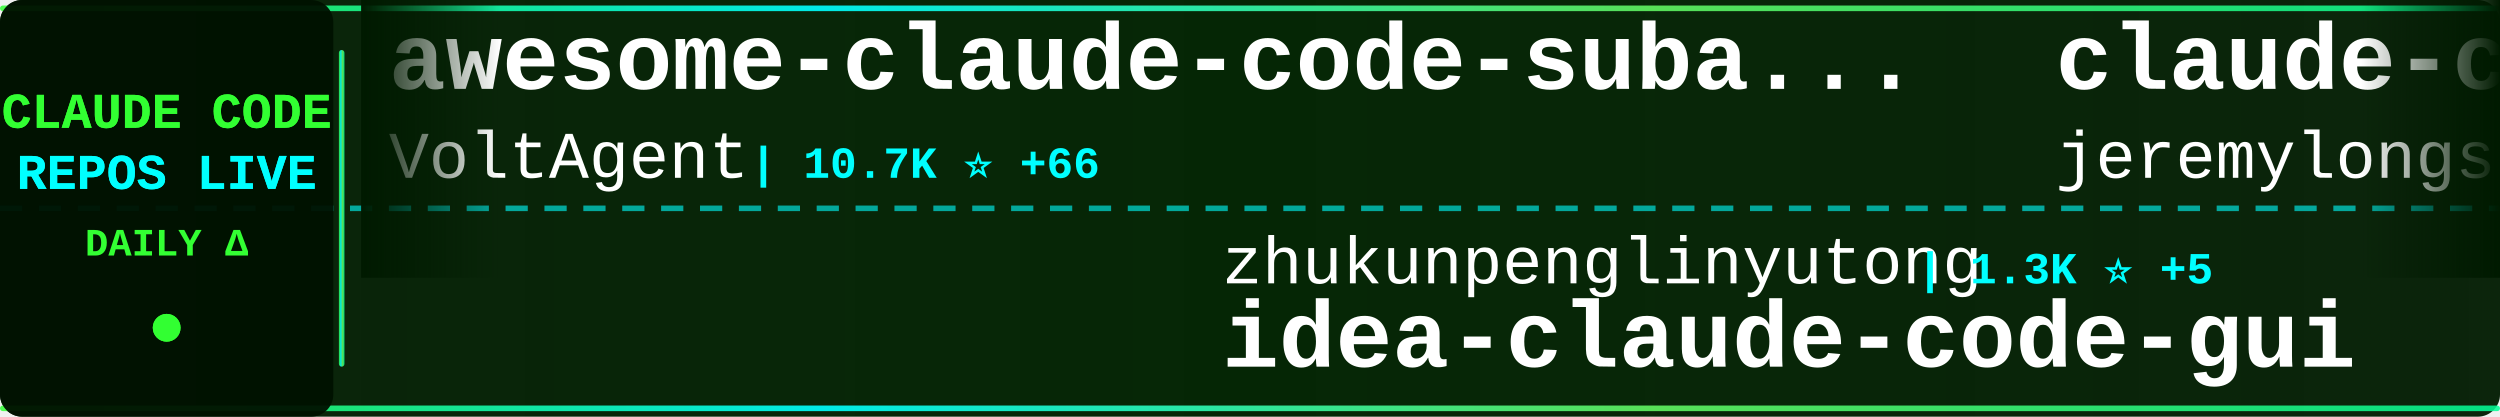
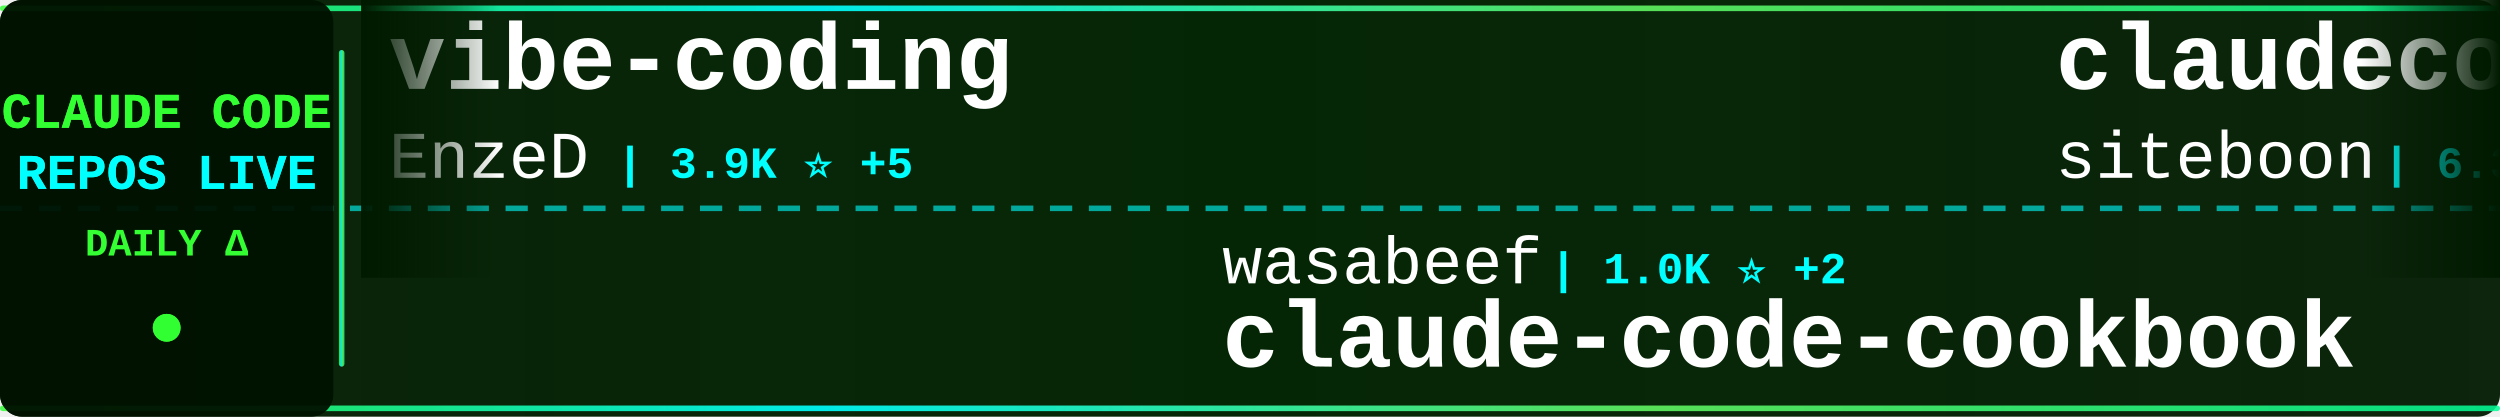
<svg xmlns="http://www.w3.org/2000/svg" width="900" height="150">
  <defs>
    <linearGradient id="tickerBg" x1="0%" y1="0%" x2="100%" y2="0%">
      <stop offset="0%" style="stop-color:#001a00;stop-opacity:0.95" />
      <stop offset="50%" style="stop-color:#002200;stop-opacity:0.98" />
      <stop offset="100%" style="stop-color:#001a00;stop-opacity:0.95" />
    </linearGradient>
    <linearGradient id="borderGrad" x1="0%" y1="0%" x2="100%" y2="0%">
      <stop offset="0%" style="stop-color:#33ff33;stop-opacity:0.85">
        <animate attributeName="stop-opacity" values="0.85;1;0.85" dur="2s" repeatCount="indefinite" />
      </stop>
      <stop offset="33%" style="stop-color:#00ffff;stop-opacity:0.9">
        <animate attributeName="stop-opacity" values="0.9;1;0.9" dur="2.2s" repeatCount="indefinite" />
      </stop>
      <stop offset="66%" style="stop-color:#66ff66;stop-opacity:0.85">
        <animate attributeName="stop-opacity" values="0.85;1;0.85" dur="1.8s" repeatCount="indefinite" />
      </stop>
      <stop offset="100%" style="stop-color:#00ff99;stop-opacity:0.85">
        <animate attributeName="stop-opacity" values="0.85;1;0.85" dur="2s" repeatCount="indefinite" />
      </stop>
    </linearGradient>
    <filter id="textGlow">
      <feGaussianBlur stdDeviation="0.1" result="coloredBlur" />
      <feMerge>
        <feMergeNode in="coloredBlur" />
        <feMergeNode in="SourceGraphic" />
      </feMerge>
    </filter>
    <filter id="metricGlow">
      <feGaussianBlur stdDeviation="0.2" result="coloredBlur" />
      <feMerge>
        <feMergeNode in="coloredBlur" />
        <feMergeNode in="SourceGraphic" />
      </feMerge>
    </filter>
    <linearGradient id="leftFade" x1="0%" y1="0%" x2="100%" y2="0%">
      <stop offset="0%" style="stop-color:#001a00;stop-opacity:1" />
      <stop offset="100%" style="stop-color:#001a00;stop-opacity:0" />
    </linearGradient>
    <linearGradient id="rightFade" x1="0%" y1="0%" x2="100%" y2="0%">
      <stop offset="0%" style="stop-color:#001a00;stop-opacity:0" />
      <stop offset="100%" style="stop-color:#001a00;stop-opacity:1" />
    </linearGradient>
  </defs>
  <rect width="900" height="150" fill="url(#tickerBg)" rx="8" />
  <rect x="0" y="2" width="900" height="2" fill="url(#borderGrad)" rx="1" />
  <rect x="0" y="146" width="900" height="2" fill="url(#borderGrad)" rx="1" />
  <line x1="0" y1="75" x2="900" y2="75" stroke="#00ffff" stroke-width="2" stroke-dasharray="8 6" opacity="0.6" />
  <rect x="0" y="0" width="120" height="150" fill="#001100" opacity="0.95" rx="8" />
  <text x="60" y="46" font-family="'Courier New', monospace" font-size="18" font-weight="bold" fill="#33ff33" text-anchor="middle" filter="url(#textGlow)">
    CLAUDE CODE
  </text>
  <text x="60" y="68" font-family="'Courier New', monospace" font-size="18" font-weight="bold" fill="#00ffff" text-anchor="middle" filter="url(#textGlow)">
    REPOS LIVE
  </text>
  <text x="60" y="92" font-family="'Courier New', monospace" font-size="14" font-weight="bold" fill="#33ff33" text-anchor="middle">
    DAILY Δ
  </text>
  <circle cx="60" cy="118" r="5" fill="#33ff33" filter="url(#metricGlow)">
    <animate attributeName="r" values="4;6;4" dur="1.5s" repeatCount="indefinite" />
    <animate attributeName="opacity" values="0.6;1;0.6" dur="1.5s" repeatCount="indefinite" />
  </circle>
  <rect x="122" y="18" width="2" height="114" fill="url(#borderGrad)" rx="1" />
  <clipPath id="tickerClip">
    <rect x="130" y="0" width="770" height="150" />
  </clipPath>
  <g clip-path="url(#tickerClip)">
    <g id="tickerItems">
      <animateTransform attributeName="transform" attributeType="XML" type="translate" from="0 0" to="-3000 0" dur="54s" repeatCount="indefinite" />
      <g transform="translate(0, 0)">
-         <text x="140" y="32" font-family="'Courier New', monospace" font-size="34" font-weight="bold" fill="#ffffff">awesome-claude-code-suba...</text>
-         <text x="140" y="64" font-family="'Courier New', monospace" font-size="24" font-weight="normal" fill="#ffffff" opacity="1.0">VoltAgent</text>
-         <text x="270" y="64" font-family="'Courier New', monospace" font-size="16" font-weight="bold" fill="#00ffff"> | 10.7K ⭐ +66</text>
+         <text x="140" y="32" font-family="'Courier New', monospace" font-size="34" font-weight="bold" fill="#ffffff">vibe-coding</text>
+         <text x="140" y="64" font-family="'Courier New', monospace" font-size="24" font-weight="normal" fill="#ffffff" opacity="1.0">EnzeD</text>
+         <text x="222" y="64" font-family="'Courier New', monospace" font-size="16" font-weight="bold" fill="#00ffff"> | 3.9K ⭐ +5</text>
      </g>
      <g transform="translate(300, 0)">
-         <text x="140" y="102" font-family="'Courier New', monospace" font-size="24" font-weight="normal" fill="#ffffff" opacity="1.0">zhukunpenglinyutong</text>
-         <text x="390" y="102" font-family="'Courier New', monospace" font-size="16" font-weight="bold" fill="#00ffff"> | 1.3K ⭐ +5</text>
-         <text x="140" y="132" font-family="'Courier New', monospace" font-size="34" font-weight="bold" fill="#ffffff">idea-claude-code-gui</text>
+         <text x="140" y="102" font-family="'Courier New', monospace" font-size="24" font-weight="normal" fill="#ffffff" opacity="1.0">wasabeef</text>
+         <text x="258" y="102" font-family="'Courier New', monospace" font-size="16" font-weight="bold" fill="#00ffff"> | 1.0K ⭐ +2</text>
+         <text x="140" y="132" font-family="'Courier New', monospace" font-size="34" font-weight="bold" fill="#ffffff">claude-code-cookbook</text>
      </g>
      <g transform="translate(600, 0)">
-         <text x="140" y="32" font-family="'Courier New', monospace" font-size="34" font-weight="bold" fill="#ffffff">claude-code-plugins-plus...</text>
-         <text x="140" y="64" font-family="'Courier New', monospace" font-size="24" font-weight="normal" fill="#ffffff" opacity="1.0">jeremylongshore</text>
-         <text x="342" y="64" font-family="'Courier New', monospace" font-size="16" font-weight="bold" fill="#00ffff"> | 1.4K ⭐ +2</text>
+         <text x="140" y="32" font-family="'Courier New', monospace" font-size="34" font-weight="bold" fill="#ffffff">claudecodeui</text>
+         <text x="140" y="64" font-family="'Courier New', monospace" font-size="24" font-weight="normal" fill="#ffffff" opacity="1.0">siteboon</text>
+         <text x="258" y="64" font-family="'Courier New', monospace" font-size="16" font-weight="bold" fill="#00ffff"> | 6.3K ⭐ +22</text>
      </g>
      <g transform="translate(900, 0)">
-         <text x="140" y="102" font-family="'Courier New', monospace" font-size="24" font-weight="normal" fill="#ffffff" opacity="1.0">cixingguangming55555</text>
-         <text x="402" y="102" font-family="'Courier New', monospace" font-size="16" font-weight="bold" fill="#00ffff"> | 2.5K ⭐</text>
-         <text x="140" y="132" font-family="'Courier New', monospace" font-size="34" font-weight="bold" fill="#ffffff">wechat-bot</text>
+         <text x="140" y="102" font-family="'Courier New', monospace" font-size="24" font-weight="normal" fill="#ffffff" opacity="1.0">trailofbits</text>
+         <text x="294" y="102" font-family="'Courier New', monospace" font-size="16" font-weight="bold" fill="#00ffff"> | 1.0K ⭐ +26</text>
+         <text x="140" y="132" font-family="'Courier New', monospace" font-size="34" font-weight="bold" fill="#ffffff">claude-code-config</text>
      </g>
      <g transform="translate(1200, 0)">
-         <text x="140" y="32" font-family="'Courier New', monospace" font-size="34" font-weight="bold" fill="#ffffff">ralph</text>
-         <text x="140" y="64" font-family="'Courier New', monospace" font-size="24" font-weight="normal" fill="#ffffff" opacity="1.0">snarktank</text>
-         <text x="270" y="64" font-family="'Courier New', monospace" font-size="16" font-weight="bold" fill="#00ffff"> | 10.6K ⭐ +75</text>
+         <text x="140" y="32" font-family="'Courier New', monospace" font-size="34" font-weight="bold" fill="#ffffff">claude-code-showcase</text>
+         <text x="140" y="64" font-family="'Courier New', monospace" font-size="24" font-weight="normal" fill="#ffffff" opacity="1.0">ChrisWiles</text>
+         <text x="282" y="64" font-family="'Courier New', monospace" font-size="16" font-weight="bold" fill="#00ffff"> | 5.3K ⭐ +2</text>
      </g>
      <g transform="translate(1500, 0)">
-         <text x="140" y="102" font-family="'Courier New', monospace" font-size="24" font-weight="normal" fill="#ffffff" opacity="1.0">lst97</text>
-         <text x="222" y="102" font-family="'Courier New', monospace" font-size="16" font-weight="bold" fill="#00ffff"> | 1.4K ⭐ +1</text>
-         <text x="140" y="132" font-family="'Courier New', monospace" font-size="34" font-weight="bold" fill="#ffffff">claude-code-sub-agents</text>
+         <text x="140" y="102" font-family="'Courier New', monospace" font-size="24" font-weight="normal" fill="#ffffff" opacity="1.0">superdesigndev</text>
+         <text x="330" y="102" font-family="'Courier New', monospace" font-size="16" font-weight="bold" fill="#00ffff"> | 6.0K ⭐ +9</text>
+         <text x="140" y="132" font-family="'Courier New', monospace" font-size="34" font-weight="bold" fill="#ffffff">superdesign</text>
      </g>
      <g transform="translate(1800, 0)">
-         <text x="140" y="32" font-family="'Courier New', monospace" font-size="34" font-weight="bold" fill="#ffffff">oh-my-claudecode</text>
-         <text x="140" y="64" font-family="'Courier New', monospace" font-size="24" font-weight="normal" fill="#ffffff" opacity="1.0">Yeachan-Heo</text>
-         <text x="294" y="64" font-family="'Courier New', monospace" font-size="16" font-weight="bold" fill="#00ffff"> | 6.6K ⭐ +83</text>
+         <text x="140" y="32" font-family="'Courier New', monospace" font-size="34" font-weight="bold" fill="#ffffff">claude-code-reverse</text>
+         <text x="140" y="64" font-family="'Courier New', monospace" font-size="24" font-weight="normal" fill="#ffffff" opacity="1.0">Yuyz0112</text>
+         <text x="258" y="64" font-family="'Courier New', monospace" font-size="16" font-weight="bold" fill="#00ffff"> | 2.1K ⭐ +2</text>
      </g>
      <g transform="translate(2100, 0)">
-         <text x="140" y="102" font-family="'Courier New', monospace" font-size="24" font-weight="normal" fill="#ffffff" opacity="1.0">alirezarezvani</text>
-         <text x="330" y="102" font-family="'Courier New', monospace" font-size="16" font-weight="bold" fill="#00ffff"> | 521 ⭐ +2</text>
-         <text x="140" y="132" font-family="'Courier New', monospace" font-size="34" font-weight="bold" fill="#ffffff">claude-code-tresor</text>
+         <text x="140" y="102" font-family="'Courier New', monospace" font-size="24" font-weight="normal" fill="#ffffff" opacity="1.0">bfly123</text>
+         <text x="246" y="102" font-family="'Courier New', monospace" font-size="16" font-weight="bold" fill="#00ffff"> | 1.2K ⭐ +5</text>
+         <text x="140" y="132" font-family="'Courier New', monospace" font-size="34" font-weight="bold" fill="#ffffff">claude_code_bridge</text>
      </g>
      <g transform="translate(2400, 0)">
-         <text x="140" y="32" font-family="'Courier New', monospace" font-size="34" font-weight="bold" fill="#ffffff">claude-code-mastering</text>
-         <text x="140" y="64" font-family="'Courier New', monospace" font-size="24" font-weight="normal" fill="#ffffff" opacity="1.0">revfactory</text>
-         <text x="282" y="64" font-family="'Courier New', monospace" font-size="16" font-weight="bold" fill="#00ffff"> | 755 ⭐</text>
+         <text x="140" y="32" font-family="'Courier New', monospace" font-size="34" font-weight="bold" fill="#ffffff">ClaudeCodeAgents</text>
+         <text x="140" y="64" font-family="'Courier New', monospace" font-size="24" font-weight="normal" fill="#ffffff" opacity="1.0">darcyegb</text>
+         <text x="258" y="64" font-family="'Courier New', monospace" font-size="16" font-weight="bold" fill="#00ffff"> | 556 ⭐ +2</text>
      </g>
      <g transform="translate(2700, 0)">
-         <text x="140" y="102" font-family="'Courier New', monospace" font-size="24" font-weight="normal" fill="#ffffff" opacity="1.0">ComposioHQ</text>
-         <text x="282" y="102" font-family="'Courier New', monospace" font-size="16" font-weight="bold" fill="#00ffff"> | 35.7K ⭐ +233</text>
-         <text x="140" y="132" font-family="'Courier New', monospace" font-size="34" font-weight="bold" fill="#ffffff">awesome-claude-skills</text>
+         <text x="140" y="102" font-family="'Courier New', monospace" font-size="24" font-weight="normal" fill="#ffffff" opacity="1.0">Njengah</text>
+         <text x="246" y="102" font-family="'Courier New', monospace" font-size="16" font-weight="bold" fill="#00ffff"> | 1.3K ⭐ +4</text>
+         <text x="140" y="132" font-family="'Courier New', monospace" font-size="34" font-weight="bold" fill="#ffffff">claude-code-cheat-sheet</text>
      </g>
      <g transform="translate(3000, 0)">
-         <text x="140" y="32" font-family="'Courier New', monospace" font-size="34" font-weight="bold" fill="#ffffff">awesome-claude-code-suba...</text>
-         <text x="140" y="64" font-family="'Courier New', monospace" font-size="24" font-weight="normal" fill="#ffffff" opacity="1.0">VoltAgent</text>
-         <text x="270" y="64" font-family="'Courier New', monospace" font-size="16" font-weight="bold" fill="#00ffff"> | 10.7K ⭐ +66</text>
+         <text x="140" y="32" font-family="'Courier New', monospace" font-size="34" font-weight="bold" fill="#ffffff">vibe-coding</text>
+         <text x="140" y="64" font-family="'Courier New', monospace" font-size="24" font-weight="normal" fill="#ffffff" opacity="1.0">EnzeD</text>
+         <text x="222" y="64" font-family="'Courier New', monospace" font-size="16" font-weight="bold" fill="#00ffff"> | 3.9K ⭐ +5</text>
      </g>
      <g transform="translate(3300, 0)">
-         <text x="140" y="102" font-family="'Courier New', monospace" font-size="24" font-weight="normal" fill="#ffffff" opacity="1.0">zhukunpenglinyutong</text>
-         <text x="390" y="102" font-family="'Courier New', monospace" font-size="16" font-weight="bold" fill="#00ffff"> | 1.3K ⭐ +5</text>
-         <text x="140" y="132" font-family="'Courier New', monospace" font-size="34" font-weight="bold" fill="#ffffff">idea-claude-code-gui</text>
+         <text x="140" y="102" font-family="'Courier New', monospace" font-size="24" font-weight="normal" fill="#ffffff" opacity="1.0">wasabeef</text>
+         <text x="258" y="102" font-family="'Courier New', monospace" font-size="16" font-weight="bold" fill="#00ffff"> | 1.0K ⭐ +2</text>
+         <text x="140" y="132" font-family="'Courier New', monospace" font-size="34" font-weight="bold" fill="#ffffff">claude-code-cookbook</text>
      </g>
      <g transform="translate(3600, 0)">
-         <text x="140" y="32" font-family="'Courier New', monospace" font-size="34" font-weight="bold" fill="#ffffff">claude-code-plugins-plus...</text>
-         <text x="140" y="64" font-family="'Courier New', monospace" font-size="24" font-weight="normal" fill="#ffffff" opacity="1.0">jeremylongshore</text>
-         <text x="342" y="64" font-family="'Courier New', monospace" font-size="16" font-weight="bold" fill="#00ffff"> | 1.4K ⭐ +2</text>
+         <text x="140" y="32" font-family="'Courier New', monospace" font-size="34" font-weight="bold" fill="#ffffff">claudecodeui</text>
+         <text x="140" y="64" font-family="'Courier New', monospace" font-size="24" font-weight="normal" fill="#ffffff" opacity="1.0">siteboon</text>
+         <text x="258" y="64" font-family="'Courier New', monospace" font-size="16" font-weight="bold" fill="#00ffff"> | 6.3K ⭐ +22</text>
      </g>
      <g transform="translate(3900, 0)">
-         <text x="140" y="102" font-family="'Courier New', monospace" font-size="24" font-weight="normal" fill="#ffffff" opacity="1.0">cixingguangming55555</text>
-         <text x="402" y="102" font-family="'Courier New', monospace" font-size="16" font-weight="bold" fill="#00ffff"> | 2.5K ⭐</text>
-         <text x="140" y="132" font-family="'Courier New', monospace" font-size="34" font-weight="bold" fill="#ffffff">wechat-bot</text>
+         <text x="140" y="102" font-family="'Courier New', monospace" font-size="24" font-weight="normal" fill="#ffffff" opacity="1.0">trailofbits</text>
+         <text x="294" y="102" font-family="'Courier New', monospace" font-size="16" font-weight="bold" fill="#00ffff"> | 1.0K ⭐ +26</text>
+         <text x="140" y="132" font-family="'Courier New', monospace" font-size="34" font-weight="bold" fill="#ffffff">claude-code-config</text>
      </g>
    </g>
  </g>
  <rect x="130" y="0" width="50" height="100" fill="url(#leftFade)" />
  <rect x="850" y="0" width="50" height="100" fill="url(#rightFade)" />
</svg>
